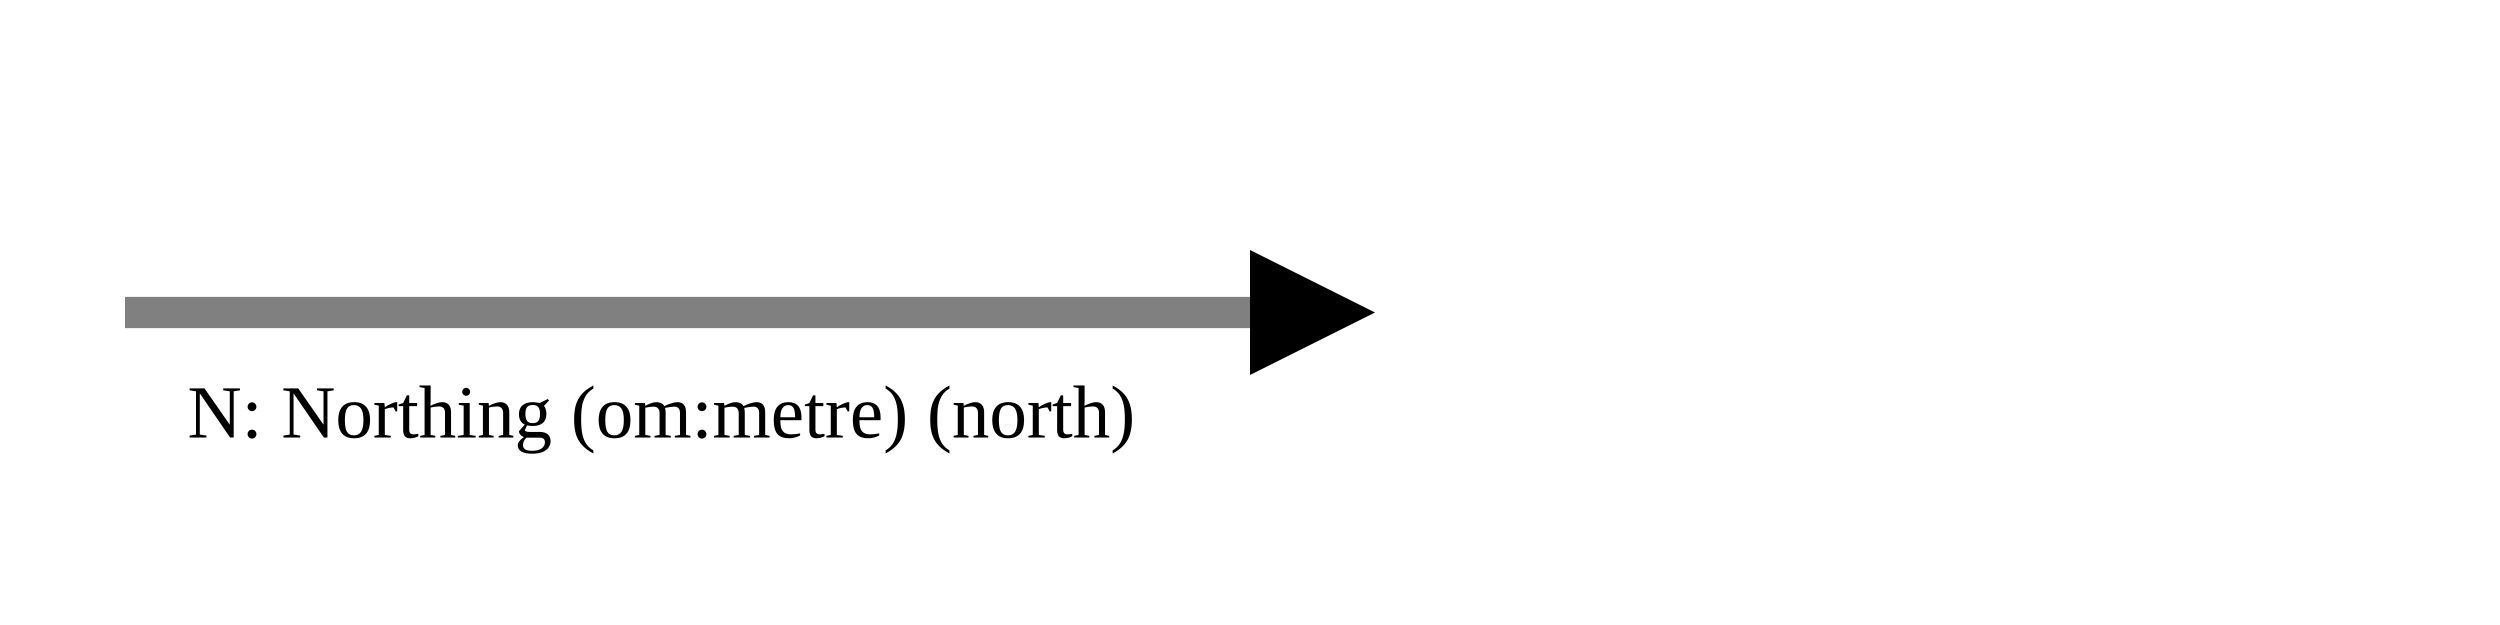
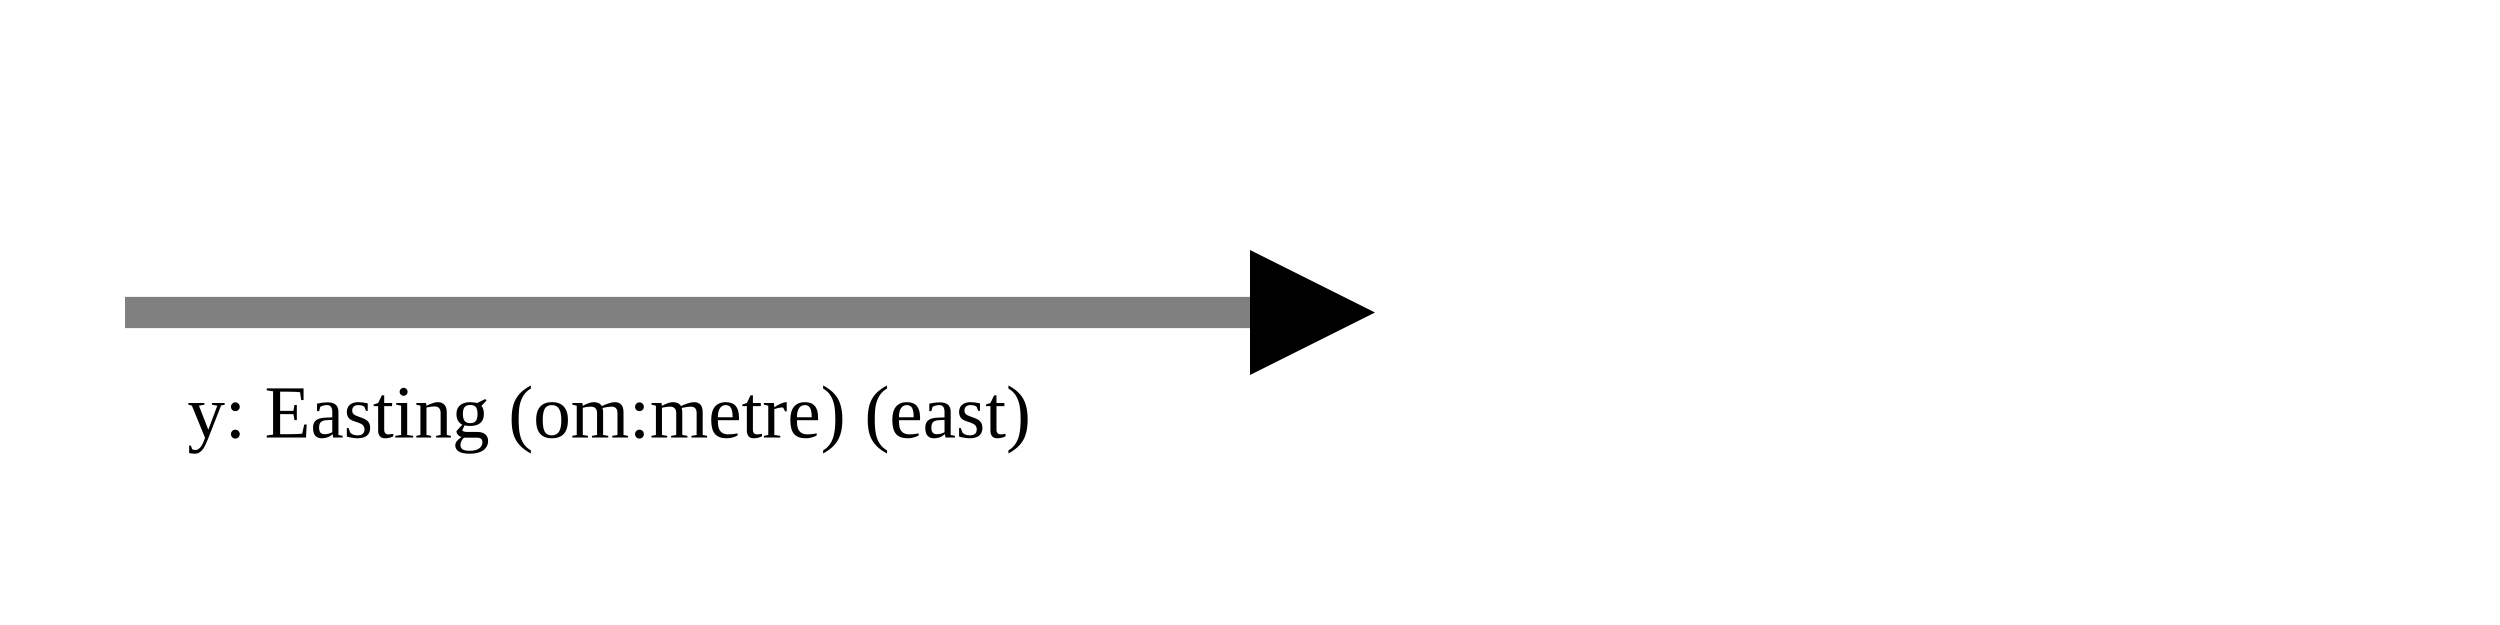
<svg xmlns="http://www.w3.org/2000/svg" version="1.1" width="400" height="100" viewbox="0 0 275 100">
  <defs>
    <marker id="arrowhead" markerWidth="10" markerHeight="7" refX="0" refY="2" orient="auto">
      <polygon points="0 0, 4 2, 0 4" />
    </marker>
  </defs>
  <line x1="20" y1="50" x2="200" y2="50" stroke="gray" stroke-width="5" marker-end="url(#arrowhead)" />
-   <text x="30" y="70" class="small">N: Northing (om:metre) (north)</text>
+   <text x="30" y="70" class="small">y: Easting (om:metre) (east)</text>
</svg>
